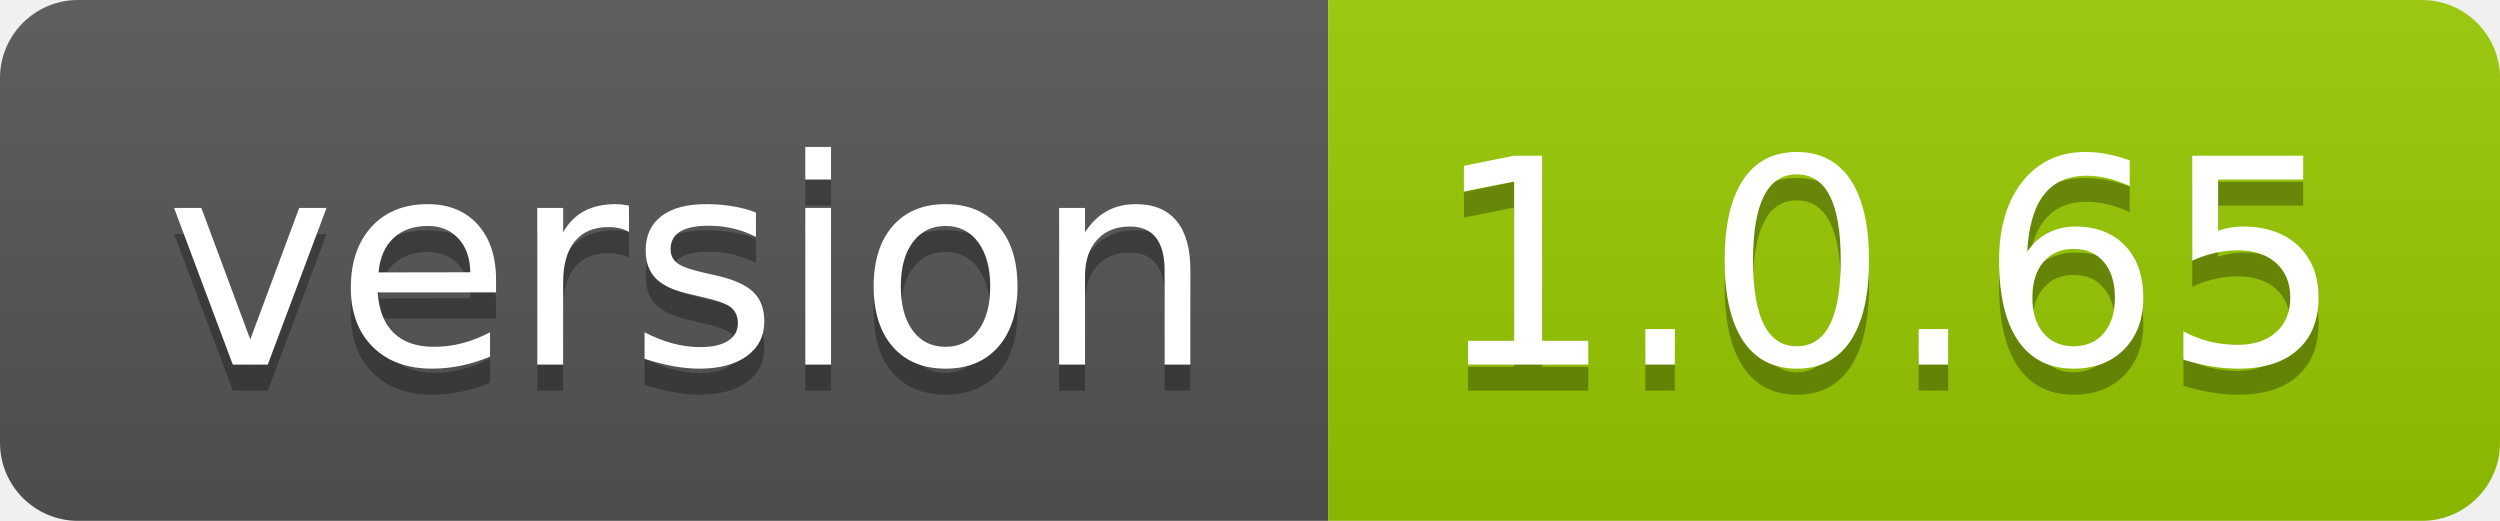
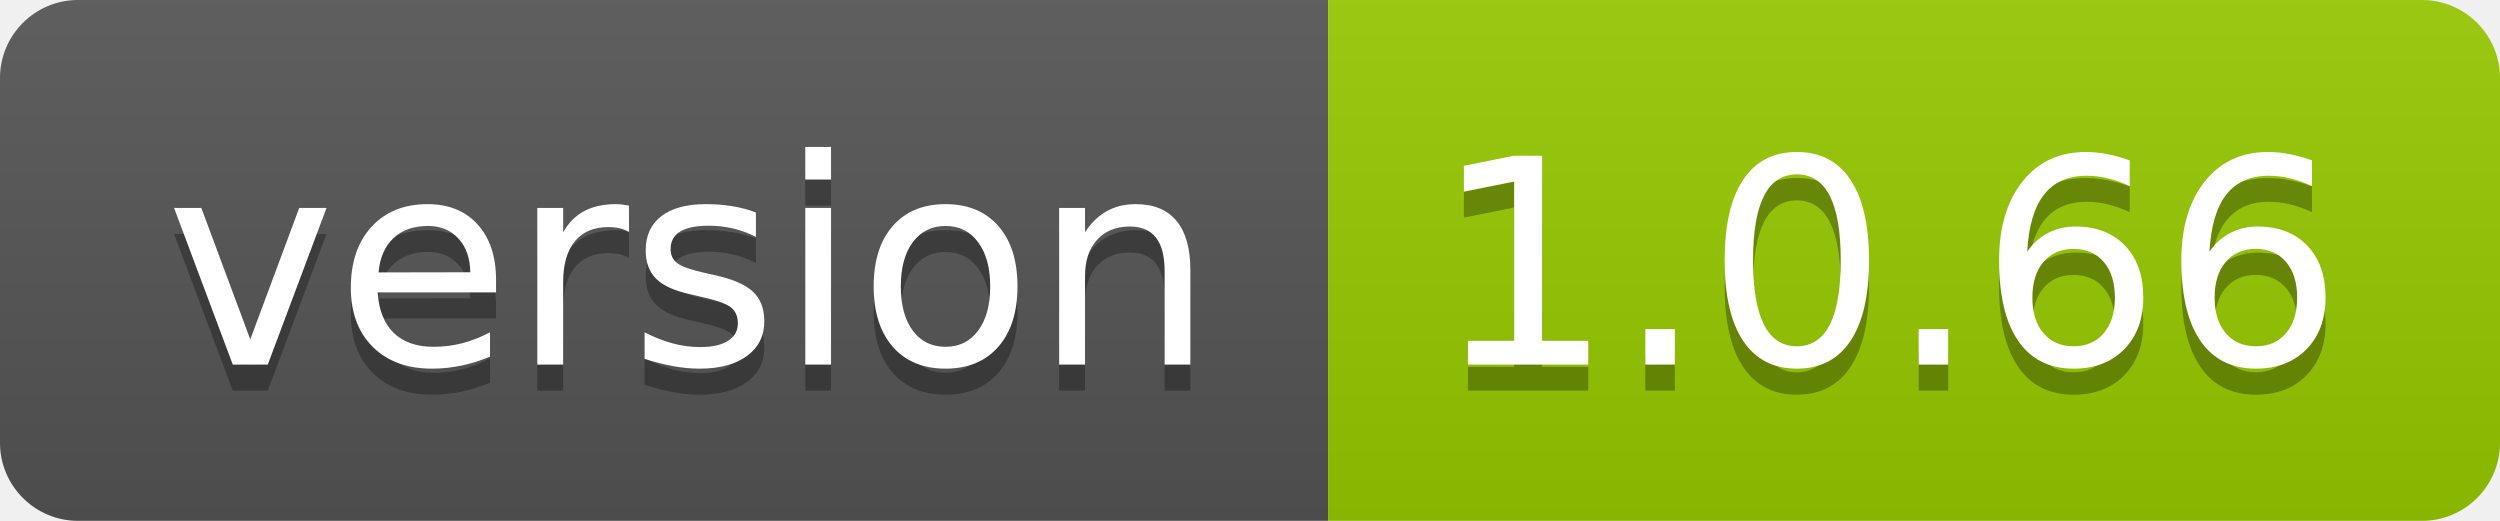
- <svg xmlns="http://www.w3.org/2000/svg" width="96" height="20" role="img" aria-label="version: 1.0.65">
+ <svg xmlns="http://www.w3.org/2000/svg" width="96" height="20" role="img" aria-label="version: 1.0.66">
  <linearGradient id="s" x2="0" y2="100%">
    <stop offset="0" stop-color="#bbb" stop-opacity=".1" />
    <stop offset="1" stop-opacity=".1" />
  </linearGradient>
  <clipPath id="r">
    <rect width="96" height="20" rx="3" fill="#fff" />
  </clipPath>
  <g clip-path="url(#r)">
    <rect width="51" height="20" fill="#555" />
    <rect x="51" width="45" height="20" fill="#97ca00" />
    <rect width="96" height="20" fill="url(#s)" />
  </g>
  <g fill="#fff" text-anchor="middle" font-family="Verdana,Geneva,DejaVu Sans,sans-serif" text-rendering="geometricPrecision" font-size="110">
    <text aria-hidden="true" x="265" y="150" fill="#010101" fill-opacity=".3" transform="scale(.1)" textLength="410">version</text>
    <text x="265" y="140" transform="scale(.1)" fill="#fff" textLength="410">version</text>
-     <text aria-hidden="true" x="725" y="150" fill="#010101" fill-opacity=".3" transform="scale(.1)" textLength="350">1.0.65</text>
-     <text x="725" y="140" transform="scale(.1)" fill="#fff" textLength="350">1.0.65</text>
+     <text aria-hidden="true" x="725" y="150" fill="#010101" fill-opacity=".3" transform="scale(.1)" textLength="350">1.0.66</text>
+     <text x="725" y="140" transform="scale(.1)" fill="#fff" textLength="350">1.0.66</text>
  </g>
</svg>
